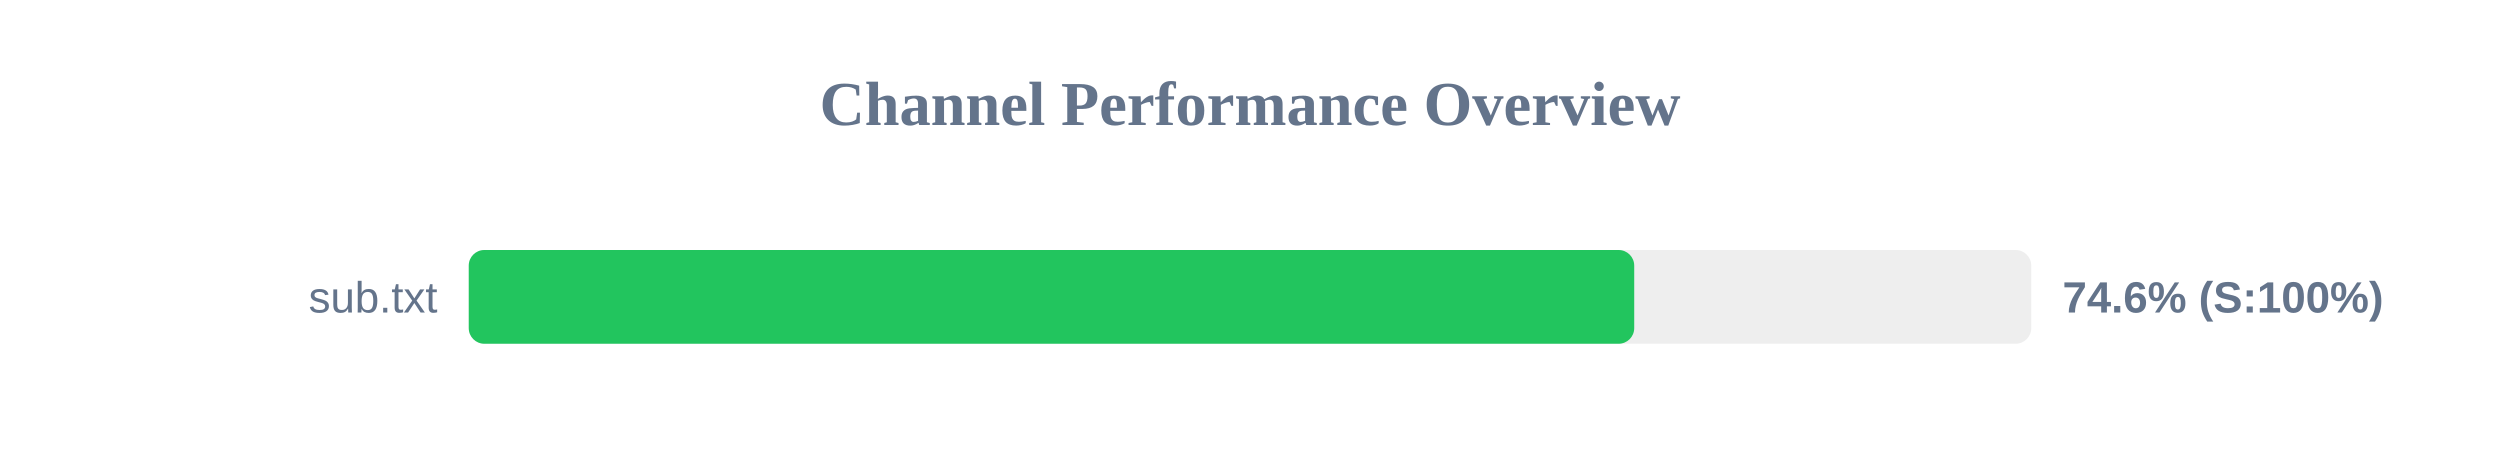
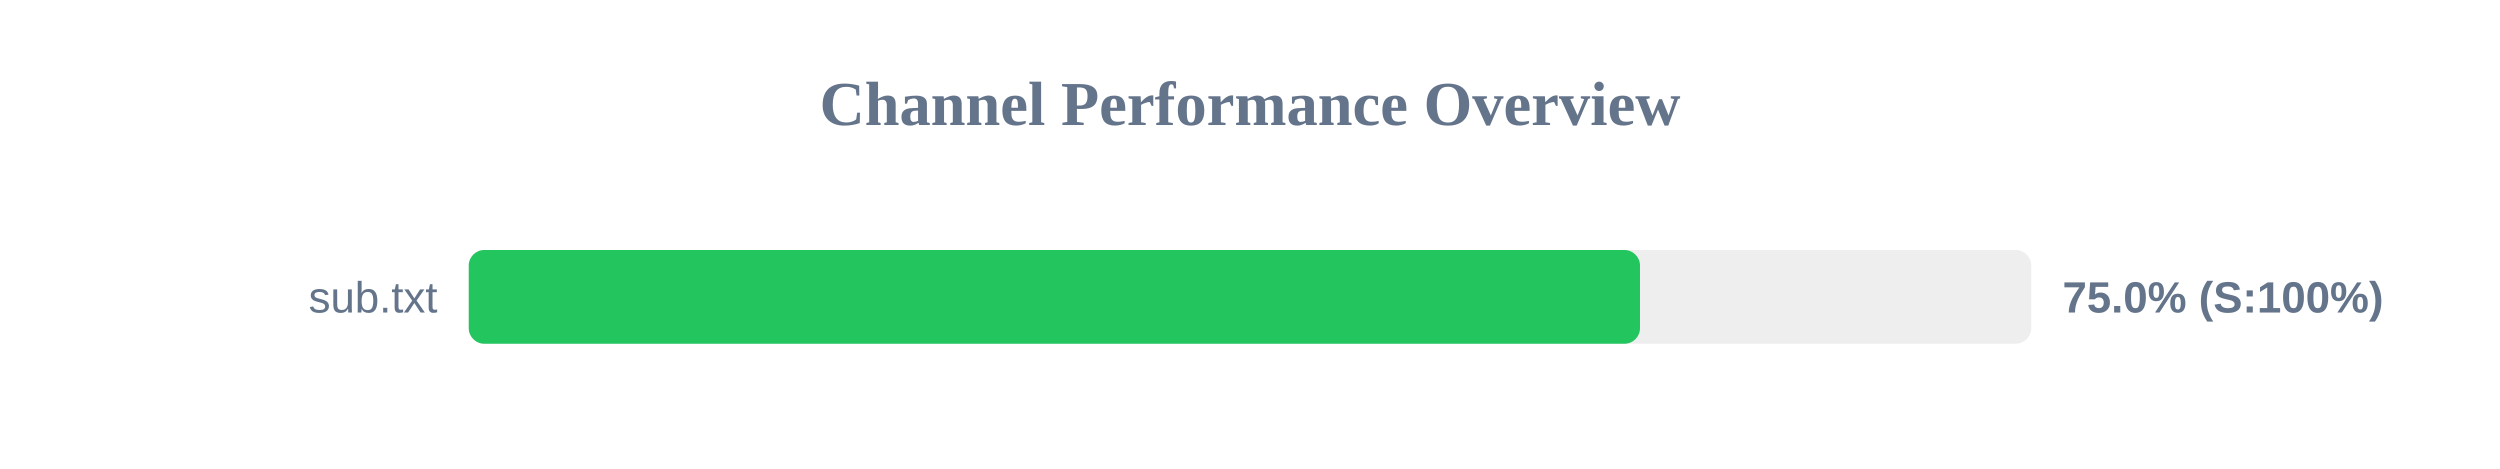
<svg xmlns="http://www.w3.org/2000/svg" width="800" height="150" version="1.1">
  <style>
        .row { font: 14px Arial; fill: #64748b; }
        .score { font: bold 14px Arial; fill: #64748b; }
    </style>
  <text x="400" y="40" text-anchor="middle" font-size="20px" font-weight="bold" fill="#64748b">Channel Performance Overview</text>
  <rect x="150" y="80" width="500" height="30" fill="#eee" rx="5" />
-   <rect x="150" y="80" width="372.95" height="30" fill="#22c55e" rx="5" />
+   <rect x="150" y="80" width="374.8" height="30" fill="#22c55e" rx="5" />
  <text x="140" y="100" text-anchor="end" class="row">sub.txt</text>
-   <text x="660" y="100" text-anchor="start" class="score">74.6% (S:100%)</text>
+   <text x="660" y="100" text-anchor="start" class="score">75.0% (S:100%)</text>
</svg>
